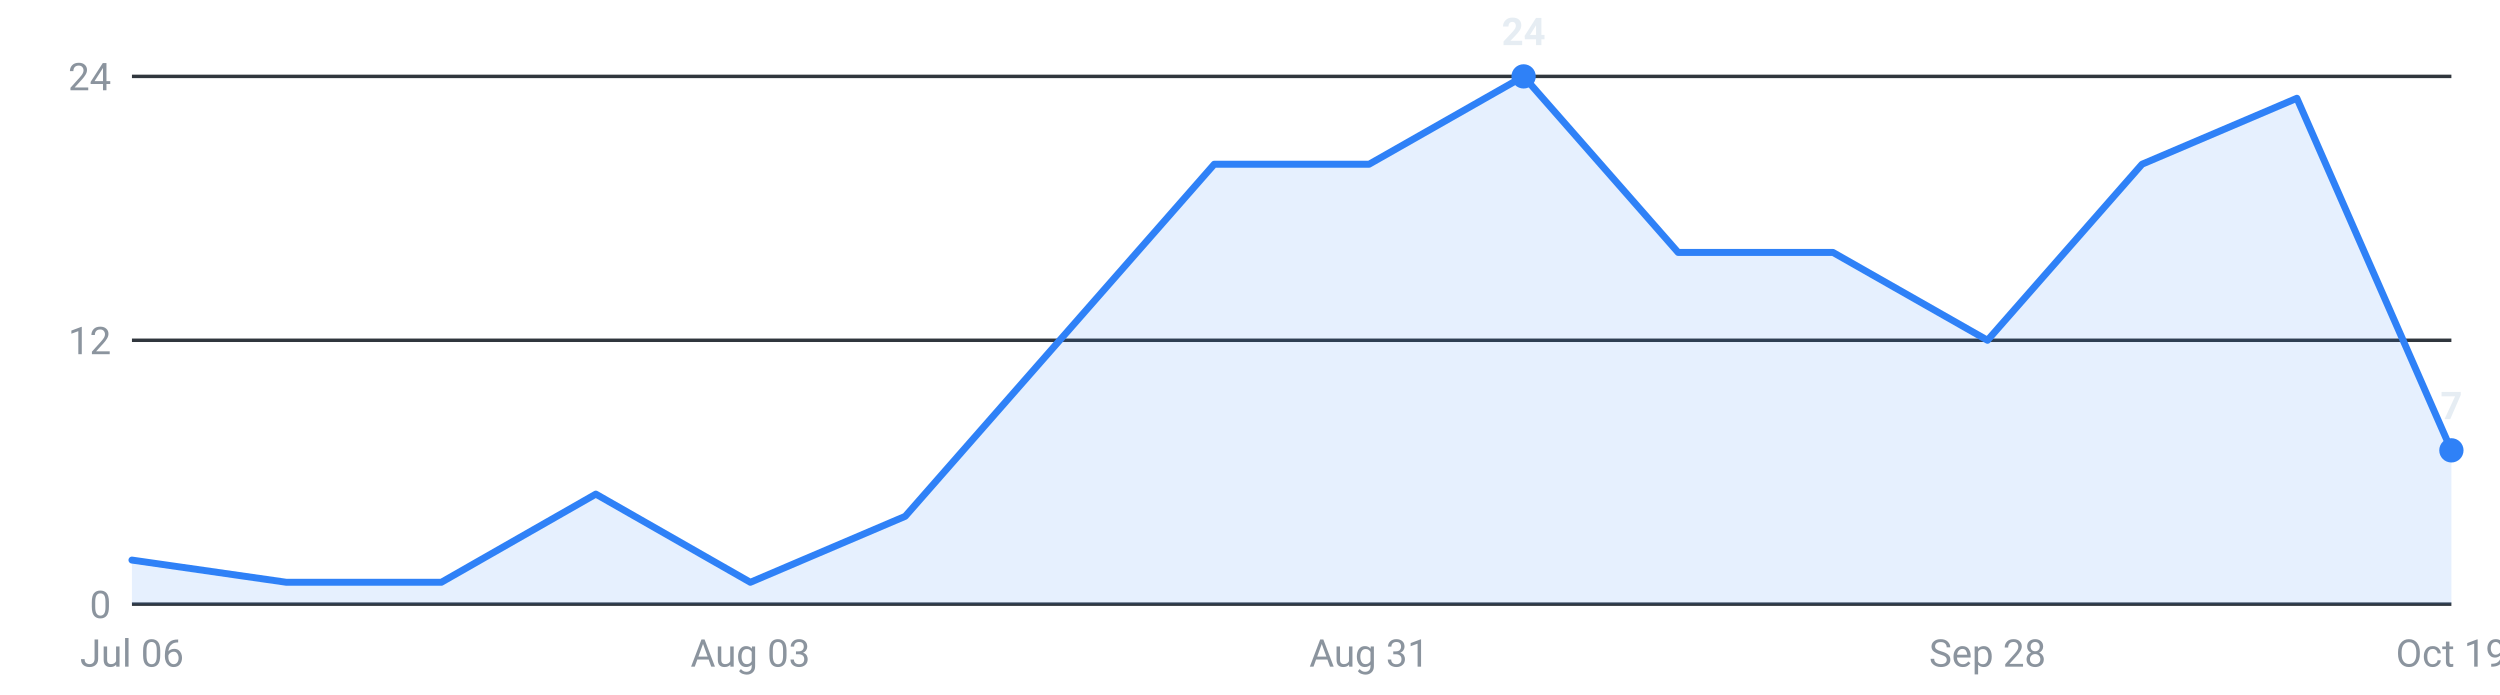
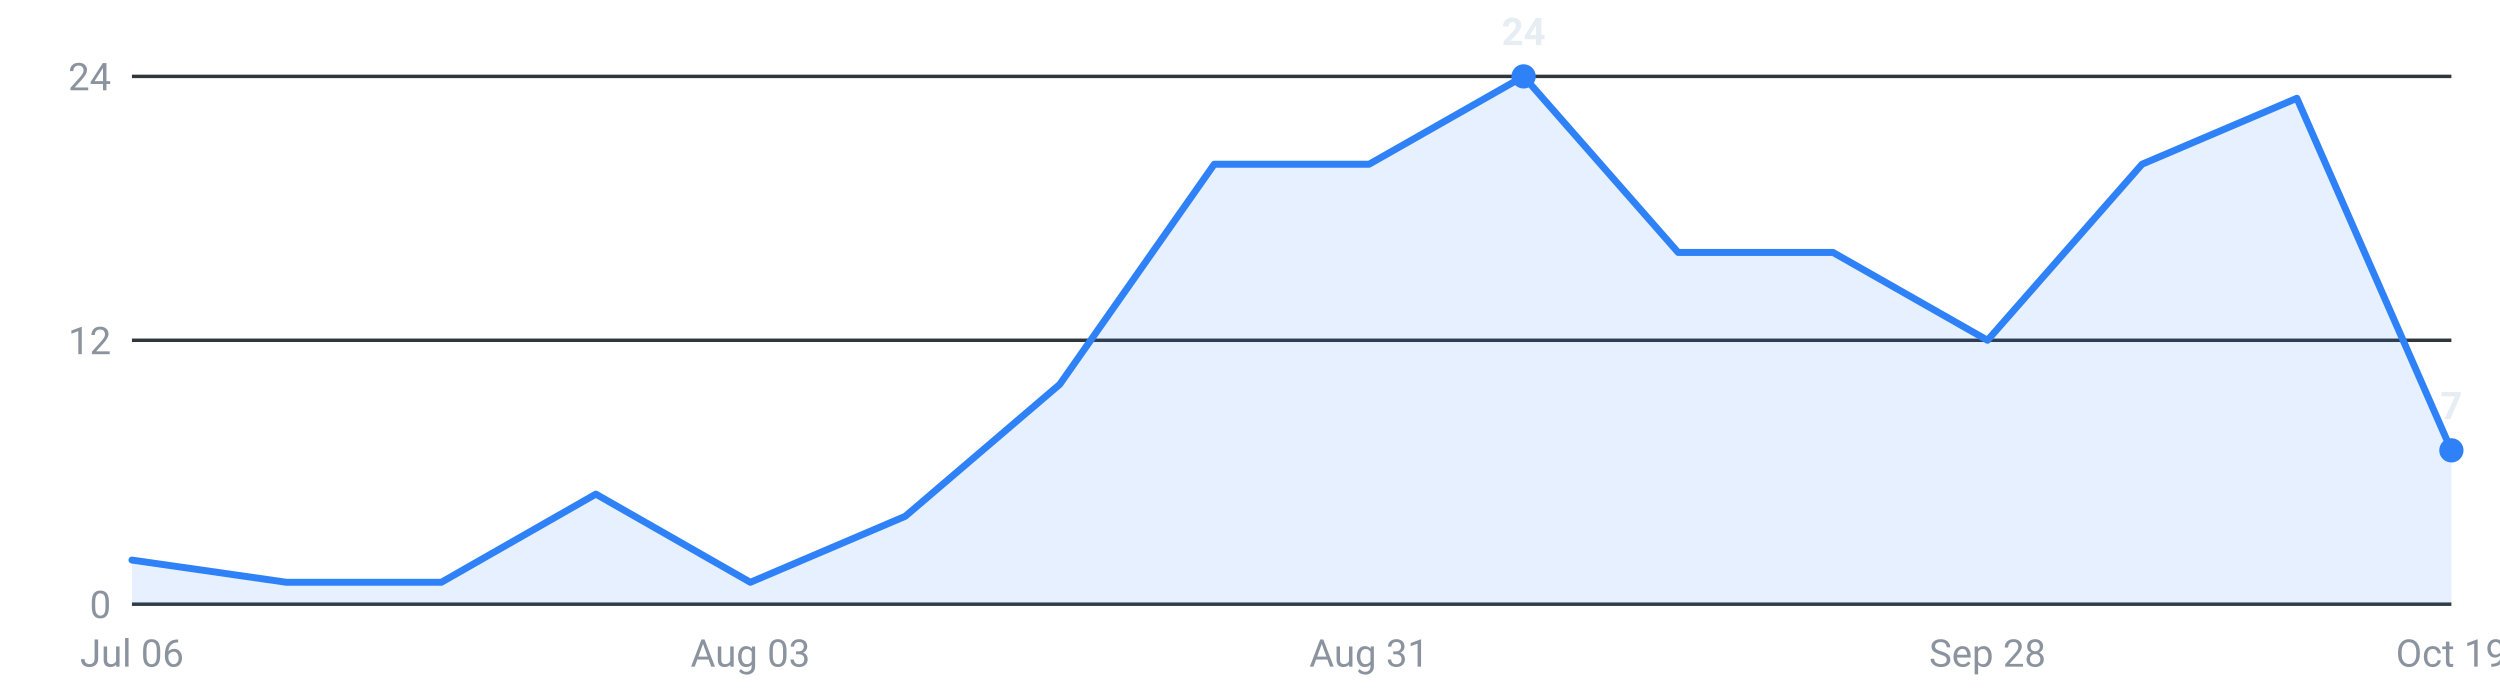
<svg xmlns="http://www.w3.org/2000/svg" viewBox="0 0 720 200" width="720" height="200" role="img" aria-label="Internships posted per week, last 16 weeks">
  <g font-family="-apple-system,Segoe UI,Roboto,sans-serif" font-size="11">
    <line x1="38" y1="174.0" x2="706" y2="174.0" stroke="#30363d" stroke-width="1" />
    <text x="32" y="178.0" text-anchor="end" fill="#8b949e">0</text>
    <line x1="38" y1="98.0" x2="706" y2="98.0" stroke="#30363d" stroke-width="1" />
    <text x="32" y="102.0" text-anchor="end" fill="#8b949e">12</text>
    <line x1="38" y1="22.0" x2="706" y2="22.0" stroke="#30363d" stroke-width="1" />
    <text x="32" y="26.0" text-anchor="end" fill="#8b949e">24</text>
-     <path d="M38.0,174 L38.0,161.3 L82.5,167.7 L127.1,167.7 L171.6,142.3 L216.1,167.7 L260.7,148.7 L305.2,98.0 L349.7,47.3 L394.3,47.3 L438.8,22.0 L483.3,72.7 L527.9,72.7 L572.4,98.0 L616.9,47.3 L661.5,28.3 L706.0,129.7 L706.0,174 Z" fill="#2f81f7" fill-opacity="0.12" />
-     <polyline points="38.0,161.3 82.5,167.7 127.1,167.7 171.6,142.3 216.1,167.7 260.7,148.7 305.2,98.0 349.7,47.3 394.3,47.3 438.8,22.0 483.3,72.7 527.9,72.7 572.4,98.0 616.9,47.3 661.5,28.3 706.0,129.7" fill="none" stroke="#2f81f7" stroke-width="2" stroke-linejoin="round" stroke-linecap="round" />
+     <path d="M38.0,174 L38.0,161.3 L82.5,167.7 L127.1,167.7 L171.6,142.3 L216.1,167.7 L260.7,148.7 L305.2,110.7 L349.7,47.3 L394.3,47.3 L438.8,22.0 L483.3,72.7 L527.9,72.7 L572.4,98.0 L616.9,47.3 L661.5,28.3 L706.0,129.7 L706.0,174 Z" fill="#2f81f7" fill-opacity="0.12" />
+     <polyline points="38.0,161.3 82.5,167.7 127.1,167.7 171.6,142.3 216.1,167.7 260.7,148.7 305.2,110.7 349.7,47.3 394.3,47.3 438.8,22.0 483.3,72.7 527.9,72.7 572.4,98.0 616.9,47.3 661.5,28.3 706.0,129.7" fill="none" stroke="#2f81f7" stroke-width="2" stroke-linejoin="round" stroke-linecap="round" />
    <circle cx="438.8" cy="22.0" r="3.5" fill="#2f81f7" />
    <text x="438.8" y="13.0" text-anchor="middle" fill="#e6edf3" font-weight="600">24</text>
    <circle cx="706.0" cy="129.7" r="3.5" fill="#2f81f7" />
    <text x="706.0" y="120.7" text-anchor="middle" fill="#e6edf3" font-weight="600">7</text>
    <text x="38.0" y="192" text-anchor="middle" fill="#8b949e">Jul 06</text>
    <text x="216.1" y="192" text-anchor="middle" fill="#8b949e">Aug 03</text>
    <text x="394.3" y="192" text-anchor="middle" fill="#8b949e">Aug 31</text>
    <text x="572.4" y="192" text-anchor="middle" fill="#8b949e">Sep 28</text>
    <text x="706.0" y="192" text-anchor="middle" fill="#8b949e">Oct 19</text>
  </g>
</svg>
